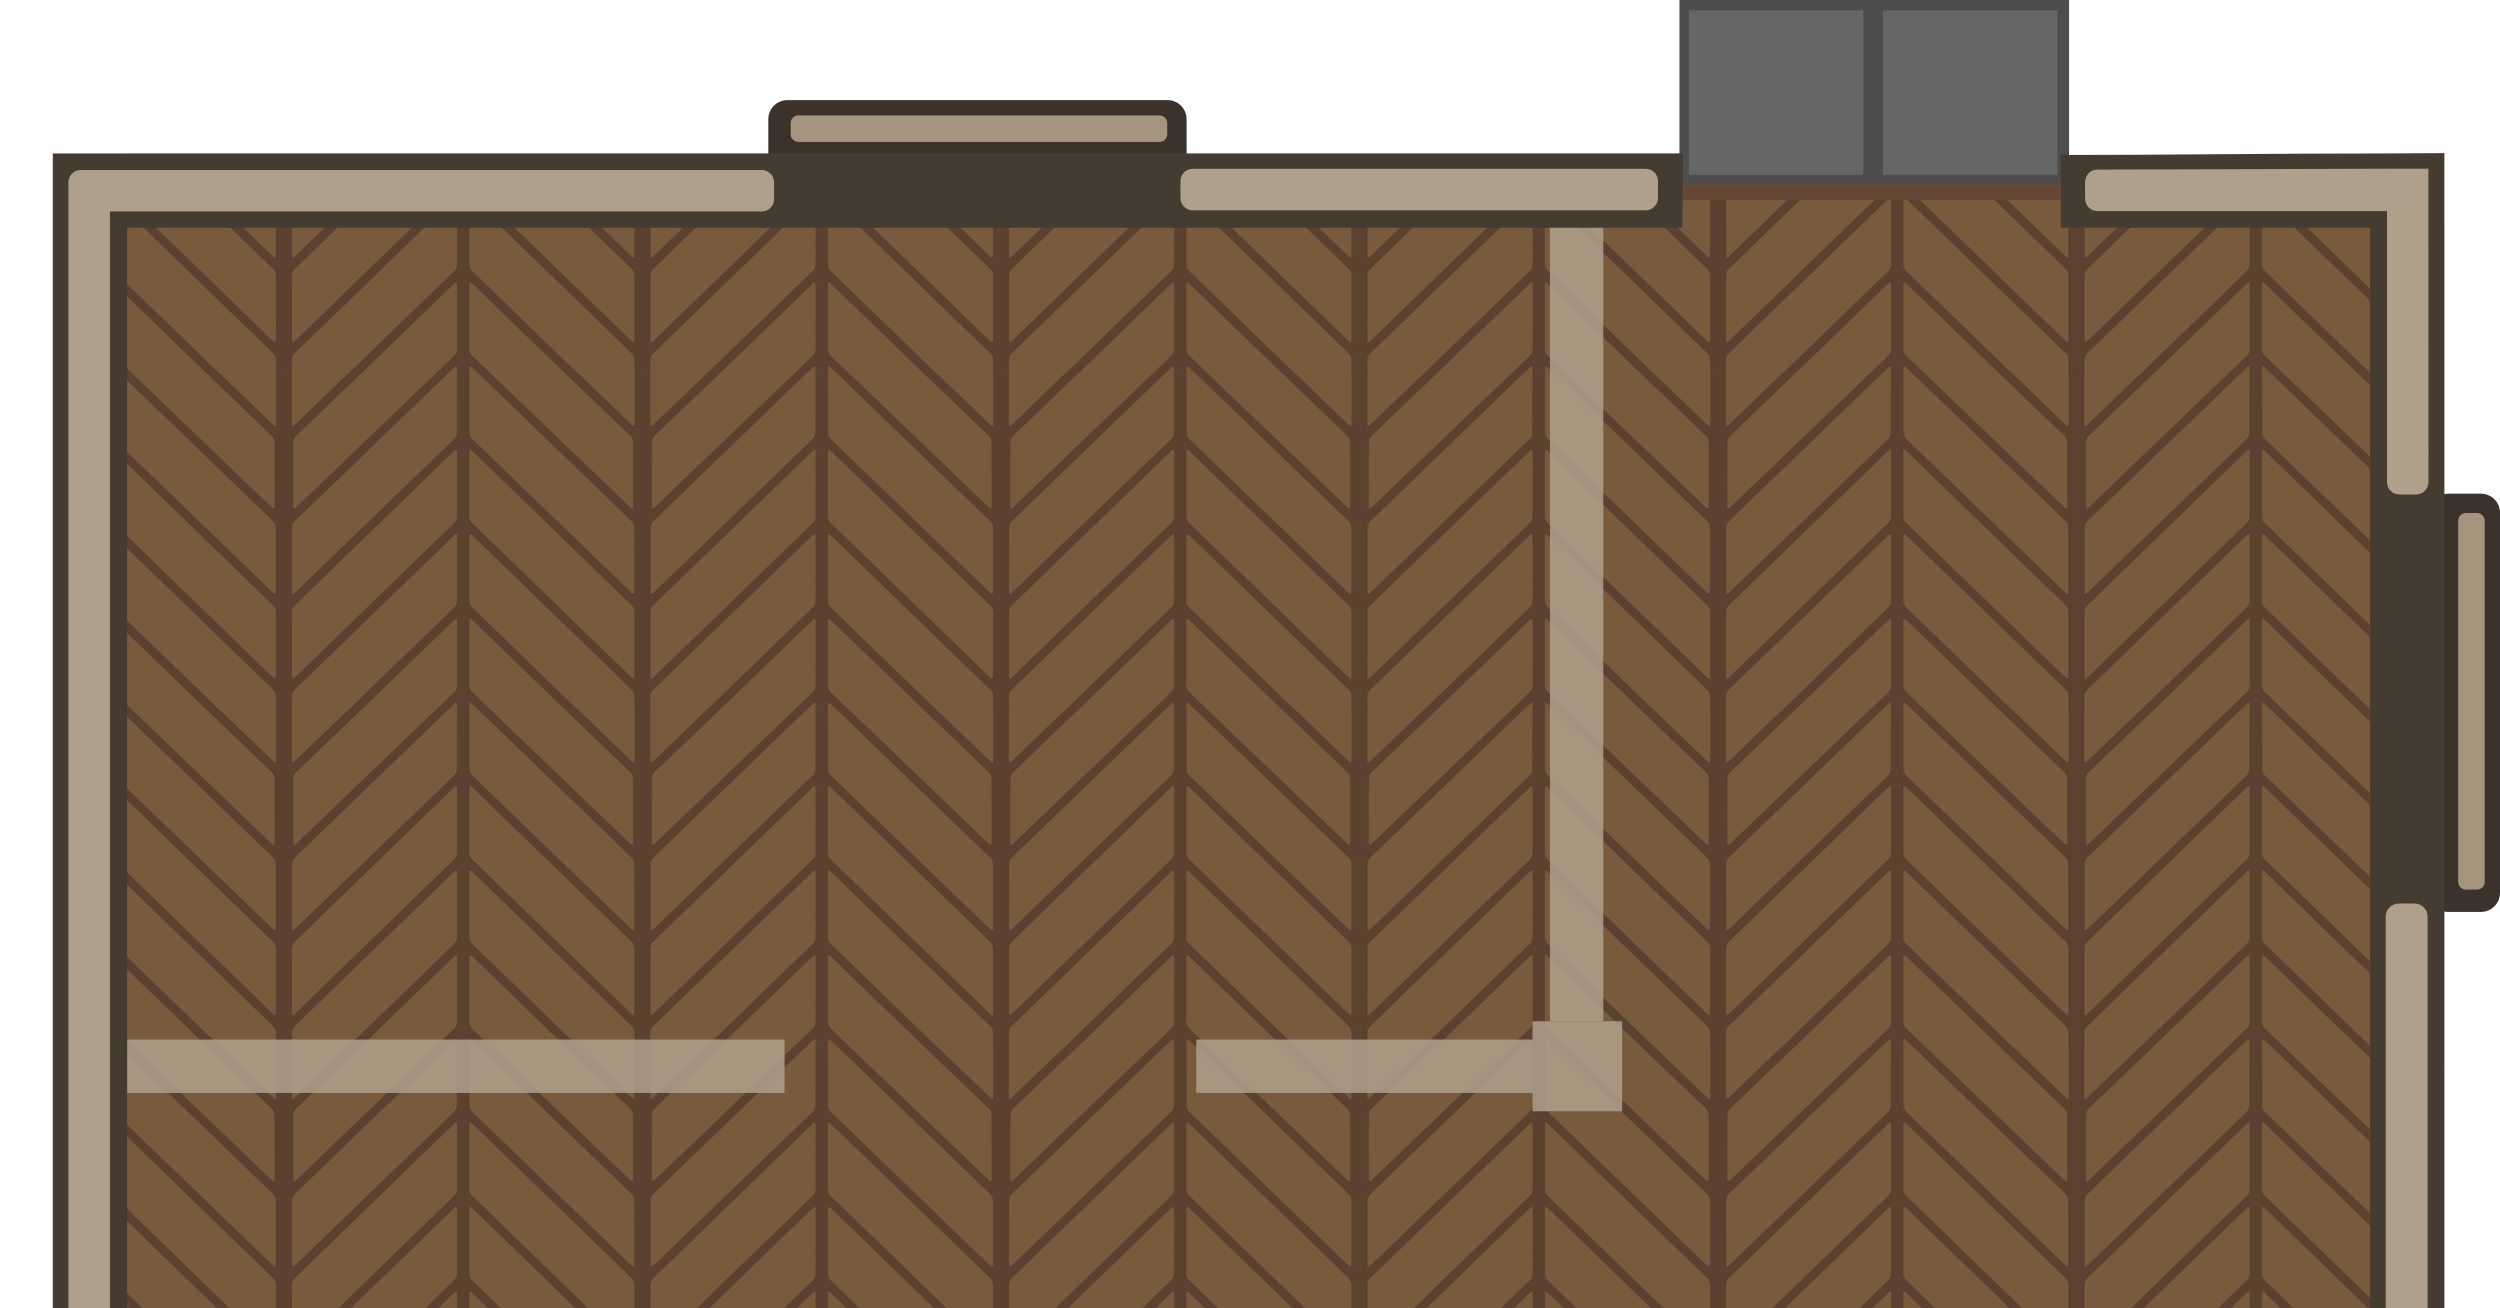
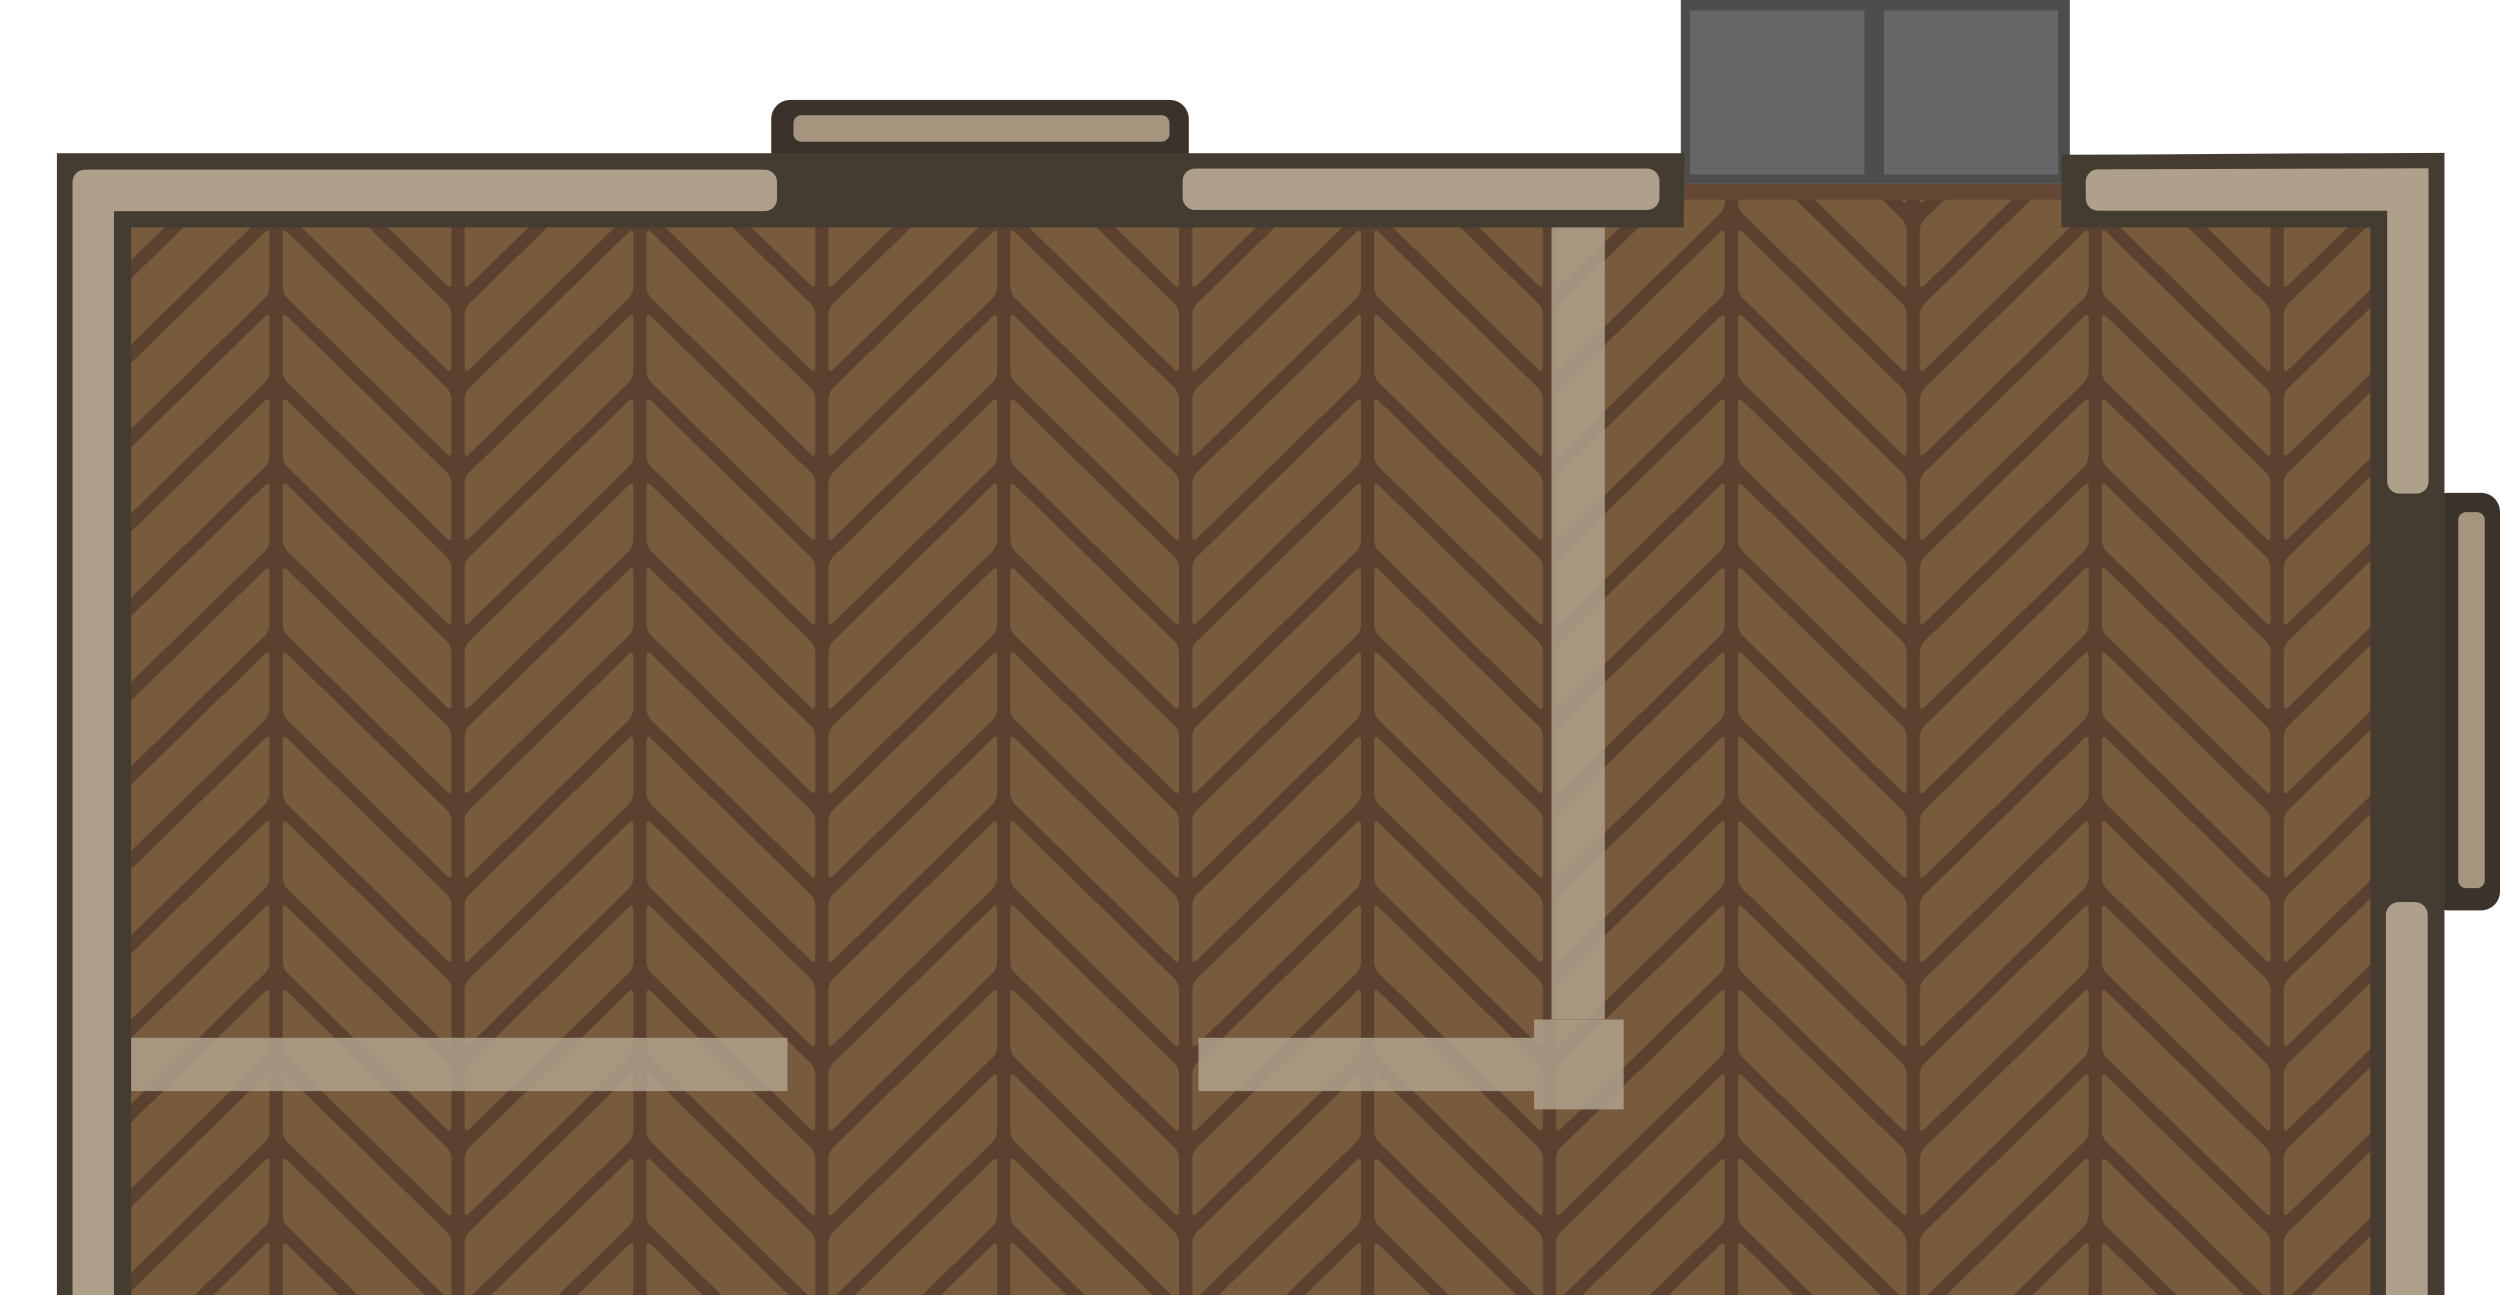
- <svg xmlns="http://www.w3.org/2000/svg" xmlns:xlink="http://www.w3.org/1999/xlink" width="1330.853" height="695.901" viewBox="0 0 352.122 184.124" version="1.1" id="svg8" xml:space="preserve">
+ <svg xmlns="http://www.w3.org/2000/svg" xmlns:xlink="http://www.w3.org/1999/xlink" width="1333.091" height="690.298" viewBox="0 0 352.714 182.641" version="1.1" id="svg8" xml:space="preserve">
  <defs id="defs2">
    <pattern id="a" patternTransform="matrix(0.1697056,-0.1697056,0.1697056,0.1697056,-77.69629,1663.466)" preserveAspectRatio="xMidYMid" xlink:href="#e" />
    <pattern id="e" height="340.158" patternTransform="translate(-79.60388 1651.63)" patternUnits="userSpaceOnUse" preserveAspectRatio="xMidYMid" width="340.157">
      <g clip-path="url(#d)" transform="matrix(3.779528 0 0 3.779528 -577.1879 -1759.015)" id="g21">
        <rect fill="#8a6c42" height="45" stroke="#675132" stroke-width="1.587" width="15" x="168.508" y="466.2" id="rect6" />
        <rect fill="#8a6c42" height="45" stroke="#675132" stroke-width="1.587" width="15" x="153.508" y="481.2" id="rect7" />
        <rect fill="#8a6c42" height="45" stroke="#675132" stroke-width="1.587" transform="rotate(-90)" width="15" x="-526.2" y="168.508" id="rect8" />
        <rect fill="#8a6c42" height="45" stroke="#675132" stroke-width="1.587" transform="rotate(-90)" width="15" x="-511.2" y="183.508" id="rect9" />
        <rect fill="#8a6c42" height="45" stroke="#675132" stroke-width="1.587" width="15" x="183.508" y="451.2" id="rect10" />
        <rect fill="#8a6c42" height="45" stroke="#675132" stroke-width="1.587" width="15" x="198.508" y="436.2" id="rect11" />
        <rect fill="#8a6c42" height="45" stroke="#675132" stroke-width="1.587" width="15" x="213.508" y="511.2" id="rect12" />
        <rect fill="#8a6c42" height="45" stroke="#675132" stroke-width="1.587" width="15" x="198.508" y="526.2" id="rect13" />
        <rect fill="#8a6c42" height="45" stroke="#675132" stroke-width="1.587" transform="rotate(-90)" width="15" x="-481.2" y="123.508" id="rect14" />
        <rect fill="#8a6c42" height="45" stroke="#675132" stroke-width="1.587" transform="rotate(-90)" width="15" x="-481.2" y="213.508" id="rect15" />
        <rect fill="#8a6c42" height="45" stroke="#675132" stroke-width="1.587" transform="rotate(-90)" width="15" x="-556.2" y="228.508" id="rect16" />
        <rect fill="#8a6c42" height="45" stroke="#675132" stroke-width="1.587" transform="rotate(-90)" width="15" x="-541.2" y="153.508" id="rect17" />
        <rect fill="#8a6c42" height="45" stroke="#675132" stroke-width="1.587" width="15" x="183.508" y="541.2" id="rect18" />
        <rect fill="#8a6c42" height="45" stroke="#675132" stroke-width="1.587" transform="rotate(-90)" width="15" x="-556.2" y="138.508" id="rect19" />
        <rect fill="#8a6c42" height="45" stroke="#675132" stroke-width="1.587" transform="rotate(-90)" width="15" x="-496.2" y="198.508" id="rect20" />
        <rect fill="#8a6c42" height="45" stroke="#675132" stroke-width="1.587" width="15" x="228.508" y="496.2" id="rect21" />
      </g>
    </pattern>
    <clipPath id="d">
      <rect height="90" width="90" x="152.714" y="465.406" id="rect5" />
    </clipPath>
-     <pattern xlink:href="#pattern40" preserveAspectRatio="xMidYMid" id="pattern41" patternTransform="matrix(0.2645833,0,0,0.2645833,-161.9998,-136.7872)" />
    <pattern patternUnits="userSpaceOnUse" width="190.856" height="179.085" patternTransform="translate(6.730635,39.18353)" preserveAspectRatio="xMidYMid" id="pattern40">
      <g id="g40" transform="matrix(3.779528,0,0,3.779528,-42019.614,-7691.691)">
        <rect style="fill:#5b412f;fill-opacity:1;stroke-width:0.1;paint-order:markers stroke fill" id="rect25" width="50.497" height="47.382" x="11117.689" y="2035.094" ry="0" clip-path="none" />
        <g id="g31" transform="translate(-32.23271,-17.00977)">
          <path id="path25" clip-path="none" style="display:inline;fill:#775b3c;fill-opacity:1;stroke-width:0.161;paint-order:markers stroke fill" d="m 15649.074,12907.391 h -29.798 c -0.27,0 -0.488,0.218 -0.488,0.489 v 9.121 c 0,0.27 0.217,0.487 0.488,0.487 h 31.286 c 0.27,0 0.488,-0.217 0.488,-0.487 v -8.237 z" transform="matrix(0.7194821,-0.6945109,-0.00136706,0.9999991,-68.72008,13.17741)" />
          <path id="path26" clip-path="none" style="display:inline;fill:#775b3c;fill-opacity:1;stroke-width:0.159;paint-order:markers stroke fill" d="m 15589.774,12828.789 h -12.528 c -0.268,0 -0.484,0.215 -0.484,0.483 v 9.128 c 0,0.268 0.215,0.483 0.482,0.483 h 27.113 z" transform="matrix(0.7217918,-0.6921102,-0.00180883,0.9999984,-68.72008,13.17741)" />
          <path id="path27" clip-path="none" style="display:inline;fill:#775b3c;fill-opacity:1;stroke-width:0.162;paint-order:markers stroke fill" d="m 15566.037,12839.533 v 7.005 c 0,0.272 0.219,0.491 0.491,0.491 h 10.312 z" transform="matrix(0.7201129,-0.693857,8.1288466e-4,0.9999997,-68.72008,13.17741)" />
          <path id="path28" clip-path="none" style="display:inline;fill:#775b3c;fill-opacity:1;stroke-width:0.16;paint-order:markers stroke fill" d="m 15672.004,12956.397 c -0.08,-0.05 -0.171,-0.08 -0.272,-0.08 h -31.405 c -0.269,0 -0.486,0.217 -0.486,0.487 v 9.198 c 0,0.27 0.216,0.487 0.486,0.487 h 31.405 c 0.269,0 0.486,-0.217 0.486,-0.486 v -9.199 c 0,-0.168 -0.09,-0.317 -0.214,-0.404 z" transform="matrix(0.7180941,-0.695946,-8.570542e-4,0.9999996,-68.72008,13.17741)" />
          <path id="path29" clip-path="none" style="display:inline;fill:#775b3c;fill-opacity:1;stroke-width:0.16;paint-order:markers stroke fill" d="m 15668.196,12962.801 c -0.08,-0.05 -0.171,-0.08 -0.272,-0.08 h -31.413 c -0.269,0 -0.487,0.217 -0.487,0.486 v 2.104 l 10.898,7.582 h 21.002 c 0.27,0 0.487,-0.217 0.487,-0.487 v -9.198 c 0,-0.169 -0.08,-0.317 -0.214,-0.404 z" transform="matrix(0.7182695,-0.695765,-8.5748811e-4,0.9999996,-68.72008,13.17741)" />
          <path id="path30" clip-path="none" style="display:inline;fill:#775b3c;fill-opacity:1;stroke-width:0.16;paint-order:markers stroke fill" d="m 15652.139,12951.628 c -0.08,-0.05 -0.171,-0.08 -0.273,-0.08 h -18.491 l 14.635,10.172 h 3.856 c 0.27,0 0.487,-0.217 0.487,-0.487 v -9.199 c 0,-0.168 -0.08,-0.316 -0.214,-0.403 z" transform="matrix(0.7190073,-0.6950025,-8.5930845e-4,0.9999996,-68.72008,13.17741)" />
          <path id="path31" clip-path="none" style="display:inline;fill:#7a5938;fill-opacity:1;stroke-width:0.16;paint-order:markers stroke fill" d="m 15643.714,12951.324 c -0.08,-0.05 -0.17,-0.08 -0.271,-0.08 h -1.473 l 1.957,1.36 v -0.875 c 0,-0.168 -0.08,-0.315 -0.213,-0.402 z" transform="matrix(0.719395,-0.6946012,-8.6026888e-4,0.9999996,-68.72008,13.17741)" />
        </g>
        <g id="g38" transform="translate(-32.23271,-17.00977)">
          <path id="path32" clip-path="none" style="display:inline;fill:#775b3c;fill-opacity:1;stroke-width:0.136;paint-order:markers stroke fill" d="m 11177.478,2052.103 21.439,20.695 c 0.194,0.188 0.351,0.557 0.352,0.828 l 0.01,9.121 c 0,0.27 -0.155,0.336 -0.35,0.148 l -22.51,-21.728 c -0.194,-0.188 -0.351,-0.556 -0.352,-0.826 l -0.01,-8.238 z" />
          <path id="path33" clip-path="none" style="display:inline;fill:#775b3c;fill-opacity:1;stroke-width:0.135;paint-order:markers stroke fill" d="m 11189.696,2052.104 9.042,8.671 c 0.194,0.185 0.35,0.55 0.35,0.818 l 0.02,9.127 c 0,0.268 -0.154,0.334 -0.347,0.149 l -19.57,-18.765 z" />
          <path id="path34" clip-path="none" style="display:inline;fill:#775b3c;fill-opacity:1;stroke-width:0.137;paint-order:markers stroke fill" d="m 11199.321,2052.103 v 7.005 c 0,0.272 -0.158,0.339 -0.354,0.15 l -7.425,-7.155 z" />
          <path id="path35" clip-path="none" style="display:inline;fill:#775b3c;fill-opacity:1;stroke-width:0.136;paint-order:markers stroke fill" d="m 11176.192,2062.701 c 0.06,0 0.123,0.037 0.196,0.107 l 22.551,21.855 c 0.194,0.187 0.35,0.555 0.35,0.825 v 9.198 c 0,0.27 -0.155,0.337 -0.349,0.149 l -22.552,-21.856 c -0.193,-0.187 -0.349,-0.555 -0.349,-0.824 v -9.199 c 0,-0.168 0.06,-0.258 0.153,-0.255 z" />
          <path id="path36" clip-path="none" style="display:inline;fill:#775b3c;fill-opacity:1;stroke-width:0.136;paint-order:markers stroke fill" d="m 11176.19,2074.592 c 0.06,6e-4 0.122,0.035 0.195,0.105 l 22.563,21.857 c 0.193,0.187 0.35,0.556 0.35,0.825 v 2.104 l -7.821,-4e-4 -15.085,-14.613 c -0.194,-0.188 -0.35,-0.556 -0.351,-0.826 v -9.197 c 0,-0.169 0.06,-0.259 0.154,-0.255 z" />
          <path id="path37" clip-path="none" style="display:inline;fill:#775b3c;fill-opacity:1;stroke-width:0.136;paint-order:markers stroke fill" d="m 11176.189,2086.524 c 0.06,0 0.123,0.036 0.197,0.107 l 13.295,12.851 -10.514,6e-4 -2.773,-2.68 c -0.194,-0.188 -0.35,-0.555 -0.35,-0.826 v -9.199 c 0,-0.168 0.06,-0.257 0.153,-0.254 z" />
          <path id="path38" clip-path="none" style="display:inline;fill:#7a5938;fill-opacity:1;stroke-width:0.135;paint-order:markers stroke fill" d="m 11176.194,2098.353 c 0.05,0 0.122,0.036 0.195,0.106 l 1.06,1.022 -1.407,7e-4 v -0.875 c 0,-0.168 0.06,-0.257 0.153,-0.254 z" />
        </g>
      </g>
    </pattern>
+     <pattern xlink:href="#pattern15" preserveAspectRatio="xMidYMid" id="pattern1" patternTransform="matrix(0.2645832,0,0,0.2645832,64.03064,68.24257)" />
+     <pattern patternUnits="userSpaceOnUse" width="194" height="180" patternTransform="translate(-7.5590552e-6,90)" preserveAspectRatio="xMidYMid" id="pattern15">
+       <g id="g15" transform="matrix(3.779528,0,0,3.779528,-330.3109,-561.8273)">
+         <path id="rect6-3" style="fill:#5b412f;stroke-width:0.265;stroke-linecap:square;stroke-linejoin:round;paint-order:stroke fill markers" d="m 87.395,148.65 h 51.329 v 47.625 H 87.395 Z" />
+         <path id="path30-3" style="fill:#775b3c;stroke-width:0.181;stroke-linecap:square;stroke-linejoin:round;paint-order:stroke fill markers" d="m 88.321,148.65 v 7.482 c 0,0.486 0.283,0.601 0.635,0.257 l 7.915,-7.739 z m 11.203,0 -10.568,10.333 c -0.352,0.344 -0.635,1.012 -0.635,1.499 v 7.557 c 0,0.486 0.283,0.601 0.635,0.257 L 109.048,148.65 Z m 17.547,0 20.092,19.645 c 0.352,0.344 0.635,0.23 0.635,-0.257 v -7.557 c 0,-0.486 -0.283,-1.155 -0.635,-1.499 l -10.568,-10.333 z m 12.177,0 7.915,7.739 c 0.352,0.344 0.635,0.23 0.635,-0.257 v -7.482 z m -17.3,0.015 c -0.115,-0.046 -0.274,0.011 -0.45,0.183 l -22.542,22.041 c -0.352,0.344 -0.635,1.012 -0.635,1.499 v 7.557 c 0,0.486 0.283,0.601 0.635,0.257 l 22.542,-22.041 c 0.352,-0.344 0.635,-1.012 0.635,-1.499 v -7.557 c 0,-0.243 -0.071,-0.393 -0.186,-0.44 z m 2.223,0 c -0.115,0.046 -0.186,0.197 -0.186,0.44 v 7.557 c 0,0.486 0.283,1.155 0.635,1.499 l 22.542,22.041 c 0.352,0.344 0.635,0.23 0.635,-0.257 v -7.557 c 0,-0.486 -0.283,-1.155 -0.635,-1.499 l -22.542,-22.041 c -0.176,-0.172 -0.335,-0.229 -0.45,-0.183 z m -2.223,11.906 c -0.115,-0.046 -0.274,0.011 -0.45,0.183 l -22.542,22.041 c -0.352,0.344 -0.635,1.012 -0.635,1.499 v 7.557 c 0,0.486 0.283,0.601 0.635,0.257 l 22.542,-22.041 c 0.352,-0.344 0.635,-1.012 0.635,-1.499 v -7.557 c 0,-0.243 -0.071,-0.393 -0.186,-0.44 z m 2.223,0 c -0.115,0.046 -0.186,0.197 -0.186,0.44 v 7.557 c 0,0.486 0.283,1.155 0.635,1.499 l 22.542,22.041 c 0.352,0.344 0.635,0.23 0.635,-0.257 v -7.557 c 0,-0.486 -0.283,-1.155 -0.635,-1.499 l -22.542,-22.041 c -0.176,-0.172 -0.335,-0.229 -0.45,-0.183 z m -2.223,11.906 c -0.115,-0.046 -0.274,0.011 -0.45,0.183 l -22.542,22.041 c -0.352,0.344 -0.635,1.012 -0.635,1.499 v 0.075 h 8.55 l 14.627,-14.301 c 0.352,-0.344 0.635,-1.012 0.635,-1.499 v -7.557 c 0,-0.243 -0.071,-0.393 -0.186,-0.44 z m 2.223,0 c -0.115,0.046 -0.186,0.197 -0.186,0.44 v 7.557 c 0,0.486 0.283,1.155 0.635,1.499 l 14.627,14.301 h 8.55 v -0.075 c 0,-0.486 -0.283,-1.155 -0.635,-1.499 l -22.542,-22.041 c -0.176,-0.172 -0.335,-0.229 -0.45,-0.183 z m -2.223,11.906 c -0.115,-0.046 -0.274,0.011 -0.45,0.183 l -11.974,11.708 h 9.524 l 2.45,-2.395 c 0.352,-0.344 0.635,-1.012 0.635,-1.499 v -7.557 c 0,-0.243 -0.071,-0.393 -0.186,-0.44 z m 2.223,0 c -0.115,0.046 -0.186,0.197 -0.186,0.44 v 7.557 c 0,0.486 0.283,1.155 0.635,1.499 l 2.45,2.395 h 9.524 l -11.974,-11.708 c -0.176,-0.172 -0.335,-0.229 -0.45,-0.183 z" />
+       </g>
+     </pattern>
  </defs>
-   <g id="g5" transform="translate(-0.9866783,2.372663)">
-     <g id="g2879" transform="translate(50.8107,30.88687)" style="display:inline">
-       <rect style="fill:#4d4d4d;stroke-width:0.482;stroke-opacity:0.576;paint-order:markers stroke fill;stop-color:#000000" id="rect2815" width="27.542" height="25.948" x="22.065" y="306.075" />
-       <rect style="display:inline;fill:#666666;stroke-width:0.43;stroke-opacity:0.576;paint-order:markers stroke fill;stop-color:#000000" id="rect2815-5" width="24.573" height="23.151" x="23.387" y="307.542" />
+   <g id="g6" transform="translate(0.592023)">
+     <g id="g5" transform="translate(-0.9866783,2.372663)">
+       <g id="g2879" transform="translate(50.8107,30.88687)" style="display:inline">
+         <rect style="fill:#4d4d4d;stroke-width:0.482;stroke-opacity:0.576;paint-order:markers stroke fill;stop-color:#000000" id="rect2815" width="27.542" height="25.948" x="22.065" y="306.075" />
+         <rect style="display:inline;fill:#666666;stroke-width:0.43;stroke-opacity:0.576;paint-order:markers stroke fill;stop-color:#000000" id="rect2815-5" width="24.573" height="23.151" x="23.387" y="307.542" />
+       </g>
+       <g id="g2883" style="display:inline" transform="translate(50.8107,30.78455)">
+         <rect style="display:inline;fill:#4d4d4d;stroke-width:0.482;stroke-opacity:0.576;paint-order:markers stroke fill;stop-color:#000000" id="rect2815-7" width="27.542" height="25.948" x="49.405" y="306.176" />
+         <rect style="display:inline;fill:#666666;stroke-width:0.43;stroke-opacity:0.576;paint-order:markers stroke fill;stop-color:#000000" id="rect2815-5-1" width="24.573" height="23.151" x="50.728" y="307.643" />
+       </g>
    </g>
-     <g id="g2883" style="display:inline" transform="translate(50.8107,30.78455)">
-       <rect style="display:inline;fill:#4d4d4d;stroke-width:0.482;stroke-opacity:0.576;paint-order:markers stroke fill;stop-color:#000000" id="rect2815-7" width="27.542" height="25.948" x="49.405" y="306.176" />
-       <rect style="display:inline;fill:#666666;stroke-width:0.43;stroke-opacity:0.576;paint-order:markers stroke fill;stop-color:#000000" id="rect2815-5-1" width="24.573" height="23.151" x="50.728" y="307.643" />
+     <g id="g1" transform="translate(51.39016,-20.38425)">
+       <g id="g2879-4" transform="translate(163.0926,-285.6894)" style="display:inline">
+         <rect style="fill:#4d4d4d;stroke-width:0.482;stroke-opacity:0.576;paint-order:markers stroke fill;stop-color:#000000" id="rect2815-8" width="27.542" height="25.948" x="22.065" y="306.075" />
+         <rect style="display:inline;fill:#666666;stroke-width:0.43;stroke-opacity:0.576;paint-order:markers stroke fill;stop-color:#000000" id="rect2815-5-3" width="24.573" height="23.151" x="23.387" y="307.542" />
+       </g>
+       <g id="g2883-7" style="display:inline" transform="translate(163.0926,-285.7917)">
+         <rect style="display:inline;fill:#4d4d4d;stroke-width:0.482;stroke-opacity:0.576;paint-order:markers stroke fill;stop-color:#000000" id="rect2815-7-3" width="27.542" height="25.948" x="49.405" y="306.176" />
+         <rect style="display:inline;fill:#666666;stroke-width:0.43;stroke-opacity:0.576;paint-order:markers stroke fill;stop-color:#000000" id="rect2815-5-1-2" width="24.573" height="23.151" x="50.728" y="307.643" />
+       </g>
    </g>
+     <rect style="fill:url(#pattern1);stroke:none;stroke-width:1.7" height="311.193" x="15.964" y="27.044" id="rect15-5" width="324.424" />
+     <g id="g4" transform="translate(51.66449,-17.11904)">
+       <rect style="display:inline;fill:#808080;fill-opacity:1;stroke:none;stroke-width:0.463;stroke-linecap:round;stroke-linejoin:round" id="rect4472" width="22.151" height="22.151" x="153.901" y="282.294" />
+       <rect style="display:inline;fill:#808080;fill-opacity:1;stroke:none;stroke-width:0.463;stroke-linecap:round;stroke-linejoin:round" id="rect4474" width="22.151" height="22.151" x="131.75" y="304.445" />
+       <rect style="display:inline;fill:#dcdcdc;fill-opacity:1;stroke:none;stroke-width:0.463;stroke-linecap:round;stroke-linejoin:round" id="rect4476" width="22.151" height="22.151" x="153.901" y="304.445" />
+       <rect style="display:inline;fill:#dcdcdc;fill-opacity:1;stroke:none;stroke-width:0.463;stroke-linecap:round;stroke-linejoin:round" id="rect4478" width="22.151" height="22.151" x="131.75" y="282.294" />
+       <rect style="display:inline;fill:#808080;fill-opacity:1;stroke:none;stroke-width:0.463;stroke-linecap:round;stroke-linejoin:round" id="rect4482" width="22.151" height="22.151" x="109.599" y="282.294" />
+       <rect style="display:inline;fill:#808080;fill-opacity:1;stroke:none;stroke-width:0.463;stroke-linecap:round;stroke-linejoin:round" id="rect4484-6" width="22.151" height="22.151" x="109.599" y="326.596" />
+       <rect style="display:inline;fill:#dcdcdc;fill-opacity:1;stroke:none;stroke-width:0.463;stroke-linecap:round;stroke-linejoin:round" id="rect4486" width="22.151" height="22.151" x="109.599" y="304.445" />
+       <rect style="display:inline;fill:#808080;fill-opacity:1;stroke:none;stroke-width:0.463;stroke-linecap:round;stroke-linejoin:round" id="rect4492" width="22.151" height="22.151" x="153.901" y="237.992" />
+       <rect style="display:inline;fill:#808080;fill-opacity:1;stroke:none;stroke-width:0.463;stroke-linecap:round;stroke-linejoin:round" id="rect4494" width="22.151" height="22.151" x="131.75" y="260.143" />
+       <rect style="display:inline;fill:#dcdcdc;fill-opacity:1;stroke:none;stroke-width:0.463;stroke-linecap:round;stroke-linejoin:round" id="rect4496" width="22.151" height="22.151" x="153.901" y="260.143" />
+       <rect style="display:inline;fill:#dcdcdc;fill-opacity:1;stroke:none;stroke-width:0.463;stroke-linecap:round;stroke-linejoin:round" id="rect4498" width="22.151" height="22.151" x="131.75" y="237.992" />
+       <rect style="display:inline;fill:#808080;fill-opacity:1;stroke:none;stroke-width:0.463;stroke-linecap:round;stroke-linejoin:round" id="rect4502" width="22.151" height="22.151" x="109.599" y="237.992" />
+       <rect style="display:inline;fill:#dcdcdc;fill-opacity:1;stroke:none;stroke-width:0.463;stroke-linecap:round;stroke-linejoin:round" id="rect4506" width="22.151" height="22.151" x="109.599" y="260.143" />
+       <rect style="display:inline;fill:#dcdcdc;fill-opacity:1;stroke:none;stroke-width:0.463;stroke-linecap:round;stroke-linejoin:round" id="rect4508-5" width="22.151" height="22.151" x="131.75" y="326.596" />
+       <rect style="display:inline;fill:#808080;fill-opacity:1;stroke:none;stroke-width:0.463;stroke-linecap:round;stroke-linejoin:round" id="rect4484-9" width="22.151" height="22.151" x="153.901" y="326.596" />
+     </g>
+     <rect fill-opacity="0.906" height="7.517" stroke-width="0.512" transform="scale(-1)" width="94.209" x="-110.503" y="-153.937" id="rect123" style="display:inline;opacity:0.85;fill:#afa08c;fill-opacity:1" />
+     <rect fill-opacity="0.906" height="6.917" stroke-width="0.503" transform="rotate(90)" width="116.007" x="218.247" y="-165.104" id="rect135" style="display:inline;opacity:0.85;fill:#afa08c;fill-opacity:0.977" />
+     <rect fill-opacity="0.906" height="6.917" stroke-width="0.503" transform="rotate(90)" width="116.007" x="218.457" y="-231.137" id="rect135-6" style="display:inline;opacity:0.85;fill:#afa08c;fill-opacity:1" />
+     <rect style="fill:#3b332b;fill-opacity:1;stroke-width:0.97;stroke-linecap:square;stop-color:#000000" id="rect296" width="9.989" height="58.912" x="-0.592" y="193.939" ry="2.686" rx="2.686" />
+     <rect style="display:inline;fill:#a5947e;fill-opacity:1;stroke-width:0.223" id="rect18794-7-90-1-7-7-4" width="53.047" height="3.742" x="-249.711" y="1.558" ry="1.113" transform="rotate(-90)" rx="1.113" />
+     <g id="g3" transform="translate(50.40075,-19.22232)">
+       <rect style="fill:#3b332b;fill-opacity:1;stroke-width:0.97;stroke-linecap:square;stop-color:#000000" id="rect296-7" width="9.989" height="58.912" x="-301.721" y="88.755" ry="2.686" transform="scale(-1,1)" rx="2.686" />
+       <rect style="display:inline;fill:#a5947e;fill-opacity:1;stroke-width:0.223" id="rect18794-7-90-1-7-7-4-1" width="53.047" height="3.742" x="-144.526" y="-299.57" ry="1.113" transform="matrix(0,-1,-1,0,0,0)" rx="1.113" />
+     </g>
+     <g id="g2" transform="translate(50.40075,-19.22232)">
+       <rect style="fill:#3b332b;fill-opacity:1;stroke-width:0.97;stroke-linecap:square;stop-color:#000000" id="rect296-5" width="9.989" height="58.912" x="-301.705" y="254.093" ry="2.686" transform="scale(-1,1)" rx="2.686" />
+       <rect style="display:inline;fill:#a5947e;fill-opacity:1;stroke-width:0.223" id="rect18794-7-90-1-7-7-4-5" width="53.047" height="3.742" x="-309.865" y="-299.554" ry="1.113" transform="matrix(0,-1,-1,0,0,0)" rx="1.113" />
+     </g>
+     <rect style="fill:#3b332b;fill-opacity:1;stroke-width:0.97;stroke-linecap:square;stop-color:#000000" id="rect296-8" width="9.989" height="58.912" x="14.101" y="-167.129" ry="2.686" transform="rotate(90)" rx="2.686" />
+     <rect style="display:inline;fill:#a5947e;fill-opacity:1;stroke-width:0.223" id="rect18794-7-90-1-7-7-4-2" width="53.047" height="3.742" x="111.357" y="16.252" ry="1.113" rx="1.113" />
+     <rect style="fill:#644835;fill-opacity:1;stroke-width:2.043;stop-color:#000000" id="rect12903-3-8" width="2.245" height="60.17" x="25.922" y="233.803" rx="0" ry="0" transform="matrix(0,1,1,0,0,0)" />
+     <rect style="fill:#644835;fill-opacity:1;stroke-width:2.043;stop-color:#000000" id="rect22" width="2.245" height="60.17" x="337.115" y="69.144" rx="0" ry="0" transform="matrix(0,1,1,0,0,0)" />
+     <g id="g23" style="opacity:0.85" transform="translate(-0.5920233,1.161936)">
+       <rect fill-opacity="0.906" height="7.517" stroke-width="0.315" transform="scale(-1)" width="57.345" x="-226.424" y="-152.775" id="rect129" style="display:inline;fill:#afa08c;fill-opacity:1" />
+       <rect fill-opacity="0.906" height="7.517" stroke-width="0.512" transform="rotate(90)" width="114.437" x="28.239" y="-226.414" id="rect131" style="display:inline;opacity:1;fill:#afa08c;fill-opacity:1" />
+       <rect style="fill:#afa08c;fill-opacity:1;stroke:none;stroke-width:2.256;stroke-opacity:0.906;stop-color:#000000" id="rect45559-1" width="12.683" height="12.636" x="-155.358" y="216.44" transform="rotate(-90)" />
+     </g>
+     <path id="rect18794-2-0-4" style="display:inline;fill:#453c31;fill-opacity:1;stroke-width:0.684;stroke-miterlimit:4;stroke-dasharray:none" d="m 17.866,21.61 v 9.63e-4 H 7.437 V 340.52 H 17.908 v -0.009 h 55.127 V 330.041 H 17.908 V 32.08 H 333.819 V 153.27 h 10.47 V 32.094 c 0,0 -4.4e-4,-9.55 -4.4e-4,-10.47 l -3.2e-4,-0.057 -8.839,0.047 c -14.176,-0.007 -31.012,0.217 -45.196,0.218 0,0 -0.013,12.271 -0.013,10.244 l -53.293,0.004 0.117,-10.47 z M 333.819,150.266 v 179.623 H 126.39 v 10.47 h 207.43 v 0.006 h 10.47 v -75.844 h 0.001 l 0.002,-10.471 h -0.003 V 149.869 Z" />
+     <path id="rect18794-7" style="display:inline;fill:#afa08c;fill-opacity:1;stroke-width:0.298" d="m 168.004,23.78 c -0.963,0 -1.738,0.775 -1.738,1.738 v 2.365 c 0,0.963 0.775,1.738 1.738,1.738 h 63.785 c 0.963,0 1.738,-0.775 1.738,-1.738 v -2.365 c 0,-0.963 -0.775,-1.738 -1.738,-1.738 z m 127.414,0.111 c -0.963,0 -1.738,0.775 -1.738,1.738 v 2.365 c 0,0.963 0.775,1.738 1.738,1.738 h 40.787 v 38.173 c 0,0.963 0.775,1.738 1.738,1.738 h 2.365 c 0.963,0 1.738,-0.775 1.738,-1.738 l -0.009,-44.095 c -1.045,0.664 -0.019,4.102 0.007,-0.054 -0.075,1.219 0.017,-0.003 1e-5,-0.003 l -3.004,7.6e-5 c 0.103,0.006 -0.003,-2.87e-4 -0.006,-2.87e-4 z m -283.92,0.051 c -0.011,0 -0.021,0.003 -0.032,0.003 h -0.088 c -0.963,0 -1.738,0.775 -1.738,1.738 V 191.583 c 0,0.963 0.775,1.738 1.738,1.738 h 2.365 c 0.963,0 1.738,-0.775 1.738,-1.738 V 29.783 h 91.812 c 0.963,0 1.738,-0.775 1.738,-1.738 v -2.365 c 0,-0.963 -0.775,-1.738 -1.738,-1.738 z M 337.943,291.965 c -0.963,-10e-6 -1.738,0.775 -1.738,1.738 v 38.38 H 185.9 c -0.084,-0.012 -0.169,-0.021 -0.257,-0.021 h -54.93 c -0.963,0 -1.738,0.775 -1.738,1.738 v 2.365 c 0,0.963 0.775,1.738 1.738,1.738 h 43.626 c 0.07,0.009 0.138,0.021 0.21,0.021 H 337.921 c 0.008,1.1e-4 0.015,0.002 0.023,0.002 h 2.365 c 0.963,0 1.738,-0.775 1.738,-1.738 0.112,-34.846 0.122,-34.884 -0.008,-42.477 -0.048,-0.906 -0.767,-1.746 -1.73,-1.746 z M 11.469,252.222 c -0.963,0 -1.738,0.775 -1.738,1.738 v 82.264 c 0,0.134 0.018,0.262 0.046,0.387 0.147,0.812 0.853,1.424 1.708,1.424 h 57.272 c 0.963,0 1.738,-0.775 1.738,-1.738 v -2.365 c 0,-0.963 -0.775,-1.738 -1.738,-1.738 H 15.572 v -78.235 c 0,-0.963 -0.775,-1.738 -1.738,-1.738 z" />
+     <rect style="display:inline;fill:#afa08c;fill-opacity:1;stroke-width:0.299;paint-order:markers stroke fill;stop-color:#000000" id="rect1938" width="5.893" height="108.303" x="336.024" y="127.266" ry="1.823" rx="1.823" />
  </g>
-   <g id="g1" transform="translate(51.39016,-20.38425)">
-     <g id="g2879-4" transform="translate(163.0926,-285.6894)" style="display:inline">
-       <rect style="fill:#4d4d4d;stroke-width:0.482;stroke-opacity:0.576;paint-order:markers stroke fill;stop-color:#000000" id="rect2815-8" width="27.542" height="25.948" x="22.065" y="306.075" />
-       <rect style="display:inline;fill:#666666;stroke-width:0.43;stroke-opacity:0.576;paint-order:markers stroke fill;stop-color:#000000" id="rect2815-5-3" width="24.573" height="23.151" x="23.387" y="307.542" />
-     </g>
-     <g id="g2883-7" style="display:inline" transform="translate(163.0926,-285.7917)">
-       <rect style="display:inline;fill:#4d4d4d;stroke-width:0.482;stroke-opacity:0.576;paint-order:markers stroke fill;stop-color:#000000" id="rect2815-7-3" width="27.542" height="25.948" x="49.405" y="306.176" />
-       <rect style="display:inline;fill:#666666;stroke-width:0.43;stroke-opacity:0.576;paint-order:markers stroke fill;stop-color:#000000" id="rect2815-5-1-2" width="24.573" height="23.151" x="50.728" y="307.643" />
-     </g>
-   </g>
-   <rect style="fill:url(#pattern41);stroke:none;stroke-width:0.265" width="324.424" height="311.193" x="15.964" y="27.044" id="rect40" />
-   <g id="g4" transform="translate(51.66449,-17.11904)">
-     <rect style="display:inline;fill:#808080;fill-opacity:1;stroke:none;stroke-width:0.463;stroke-linecap:round;stroke-linejoin:round" id="rect4472" width="22.151" height="22.151" x="153.901" y="282.294" />
-     <rect style="display:inline;fill:#808080;fill-opacity:1;stroke:none;stroke-width:0.463;stroke-linecap:round;stroke-linejoin:round" id="rect4474" width="22.151" height="22.151" x="131.75" y="304.445" />
-     <rect style="display:inline;fill:#dcdcdc;fill-opacity:1;stroke:none;stroke-width:0.463;stroke-linecap:round;stroke-linejoin:round" id="rect4476" width="22.151" height="22.151" x="153.901" y="304.445" />
-     <rect style="display:inline;fill:#dcdcdc;fill-opacity:1;stroke:none;stroke-width:0.463;stroke-linecap:round;stroke-linejoin:round" id="rect4478" width="22.151" height="22.151" x="131.75" y="282.294" />
-     <rect style="display:inline;fill:#808080;fill-opacity:1;stroke:none;stroke-width:0.463;stroke-linecap:round;stroke-linejoin:round" id="rect4482" width="22.151" height="22.151" x="109.599" y="282.294" />
-     <rect style="display:inline;fill:#808080;fill-opacity:1;stroke:none;stroke-width:0.463;stroke-linecap:round;stroke-linejoin:round" id="rect4484-6" width="22.151" height="22.151" x="109.599" y="326.596" />
-     <rect style="display:inline;fill:#dcdcdc;fill-opacity:1;stroke:none;stroke-width:0.463;stroke-linecap:round;stroke-linejoin:round" id="rect4486" width="22.151" height="22.151" x="109.599" y="304.445" />
-     <rect style="display:inline;fill:#808080;fill-opacity:1;stroke:none;stroke-width:0.463;stroke-linecap:round;stroke-linejoin:round" id="rect4492" width="22.151" height="22.151" x="153.901" y="237.992" />
-     <rect style="display:inline;fill:#808080;fill-opacity:1;stroke:none;stroke-width:0.463;stroke-linecap:round;stroke-linejoin:round" id="rect4494" width="22.151" height="22.151" x="131.75" y="260.143" />
-     <rect style="display:inline;fill:#dcdcdc;fill-opacity:1;stroke:none;stroke-width:0.463;stroke-linecap:round;stroke-linejoin:round" id="rect4496" width="22.151" height="22.151" x="153.901" y="260.143" />
-     <rect style="display:inline;fill:#dcdcdc;fill-opacity:1;stroke:none;stroke-width:0.463;stroke-linecap:round;stroke-linejoin:round" id="rect4498" width="22.151" height="22.151" x="131.75" y="237.992" />
-     <rect style="display:inline;fill:#808080;fill-opacity:1;stroke:none;stroke-width:0.463;stroke-linecap:round;stroke-linejoin:round" id="rect4502" width="22.151" height="22.151" x="109.599" y="237.992" />
-     <rect style="display:inline;fill:#dcdcdc;fill-opacity:1;stroke:none;stroke-width:0.463;stroke-linecap:round;stroke-linejoin:round" id="rect4506" width="22.151" height="22.151" x="109.599" y="260.143" />
-     <rect style="display:inline;fill:#dcdcdc;fill-opacity:1;stroke:none;stroke-width:0.463;stroke-linecap:round;stroke-linejoin:round" id="rect4508-5" width="22.151" height="22.151" x="131.75" y="326.596" />
-     <rect style="display:inline;fill:#808080;fill-opacity:1;stroke:none;stroke-width:0.463;stroke-linecap:round;stroke-linejoin:round" id="rect4484-9" width="22.151" height="22.151" x="153.901" y="326.596" />
-   </g>
-   <rect fill-opacity="0.906" height="7.517" stroke-width="0.512" transform="scale(-1)" width="94.209" x="-110.503" y="-153.937" id="rect123" style="display:inline;opacity:0.85;fill:#afa08c;fill-opacity:1" />
-   <rect fill-opacity="0.906" height="6.917" stroke-width="0.503" transform="rotate(90)" width="116.007" x="218.247" y="-165.104" id="rect135" style="display:inline;opacity:0.85;fill:#afa08c;fill-opacity:0.977" />
-   <rect fill-opacity="0.906" height="6.917" stroke-width="0.503" transform="rotate(90)" width="116.007" x="218.457" y="-231.137" id="rect135-6" style="display:inline;opacity:0.85;fill:#afa08c;fill-opacity:1" />
-   <rect style="fill:#3b332b;fill-opacity:1;stroke-width:0.97;stroke-linecap:square;stop-color:#000000" id="rect296" width="9.989" height="58.912" x="-0.592" y="193.939" ry="2.686" rx="2.686" />
-   <rect style="display:inline;fill:#a5947e;fill-opacity:1;stroke-width:0.223" id="rect18794-7-90-1-7-7-4" width="53.047" height="3.742" x="-249.711" y="1.558" ry="1.113" transform="rotate(-90)" rx="1.113" />
-   <g id="g3" transform="translate(50.40075,-19.22232)">
-     <rect style="fill:#3b332b;fill-opacity:1;stroke-width:0.97;stroke-linecap:square;stop-color:#000000" id="rect296-7" width="9.989" height="58.912" x="-301.721" y="88.755" ry="2.686" transform="scale(-1,1)" rx="2.686" />
-     <rect style="display:inline;fill:#a5947e;fill-opacity:1;stroke-width:0.223" id="rect18794-7-90-1-7-7-4-1" width="53.047" height="3.742" x="-144.526" y="-299.57" ry="1.113" transform="matrix(0,-1,-1,0,0,0)" rx="1.113" />
-   </g>
-   <g id="g2" transform="translate(50.40075,-19.22232)">
-     <rect style="fill:#3b332b;fill-opacity:1;stroke-width:0.97;stroke-linecap:square;stop-color:#000000" id="rect296-5" width="9.989" height="58.912" x="-301.705" y="254.093" ry="2.686" transform="scale(-1,1)" rx="2.686" />
-     <rect style="display:inline;fill:#a5947e;fill-opacity:1;stroke-width:0.223" id="rect18794-7-90-1-7-7-4-5" width="53.047" height="3.742" x="-309.865" y="-299.554" ry="1.113" transform="matrix(0,-1,-1,0,0,0)" rx="1.113" />
-   </g>
-   <rect style="fill:#3b332b;fill-opacity:1;stroke-width:0.97;stroke-linecap:square;stop-color:#000000" id="rect296-8" width="9.989" height="58.912" x="14.101" y="-167.129" ry="2.686" transform="rotate(90)" rx="2.686" />
-   <rect style="display:inline;fill:#a5947e;fill-opacity:1;stroke-width:0.223" id="rect18794-7-90-1-7-7-4-2" width="53.047" height="3.742" x="111.357" y="16.252" ry="1.113" rx="1.113" />
-   <rect style="fill:#644835;fill-opacity:1;stroke-width:2.043;stop-color:#000000" id="rect12903-3-8" width="2.245" height="60.17" x="25.922" y="233.803" rx="0" ry="0" transform="matrix(0,1,1,0,0,0)" />
-   <rect style="fill:#644835;fill-opacity:1;stroke-width:2.043;stop-color:#000000" id="rect22" width="2.245" height="60.17" x="337.115" y="69.144" rx="0" ry="0" transform="matrix(0,1,1,0,0,0)" />
-   <g id="g23" style="opacity:0.85" transform="translate(-0.5920233,1.161936)">
-     <rect fill-opacity="0.906" height="7.517" stroke-width="0.315" transform="scale(-1)" width="57.345" x="-226.424" y="-152.775" id="rect129" style="display:inline;fill:#afa08c;fill-opacity:1" />
-     <rect fill-opacity="0.906" height="7.517" stroke-width="0.512" transform="rotate(90)" width="114.437" x="28.239" y="-226.414" id="rect131" style="display:inline;opacity:1;fill:#afa08c;fill-opacity:1" />
-     <rect style="fill:#afa08c;fill-opacity:1;stroke:none;stroke-width:2.256;stroke-opacity:0.906;stop-color:#000000" id="rect45559-1" width="12.683" height="12.636" x="-155.358" y="216.44" transform="rotate(-90)" />
-   </g>
-   <path id="rect18794-2-0-4" style="display:inline;fill:#453c31;fill-opacity:1;stroke-width:0.684;stroke-miterlimit:4;stroke-dasharray:none" d="m 17.866,21.61 v 9.63e-4 H 7.437 V 340.52 H 17.908 v -0.009 h 55.127 V 330.041 H 17.908 V 32.08 H 333.819 V 153.27 h 10.47 V 32.094 c 0,0 -4.4e-4,-9.55 -4.4e-4,-10.47 l -3.2e-4,-0.057 -8.839,0.047 c -14.176,-0.007 -31.012,0.217 -45.196,0.218 0,0 -0.013,12.271 -0.013,10.244 l -53.293,0.004 0.117,-10.47 z M 333.819,150.266 v 179.623 H 126.39 v 10.47 h 207.43 v 0.006 h 10.47 v -75.844 h 0.001 l 0.002,-10.471 h -0.003 V 149.869 Z" />
-   <path id="rect18794-7" style="display:inline;fill:#afa08c;fill-opacity:1;stroke-width:0.298" d="m 168.004,23.78 c -0.963,0 -1.738,0.775 -1.738,1.738 v 2.365 c 0,0.963 0.775,1.738 1.738,1.738 h 63.785 c 0.963,0 1.738,-0.775 1.738,-1.738 v -2.365 c 0,-0.963 -0.775,-1.738 -1.738,-1.738 z m 127.414,0.111 c -0.963,0 -1.738,0.775 -1.738,1.738 v 2.365 c 0,0.963 0.775,1.738 1.738,1.738 h 40.787 v 38.173 c 0,0.963 0.775,1.738 1.738,1.738 h 2.365 c 0.963,0 1.738,-0.775 1.738,-1.738 l -0.009,-44.095 c -1.045,0.664 -0.019,4.102 0.007,-0.054 -0.075,1.219 0.017,-0.003 1e-5,-0.003 l -3.004,7.6e-5 c 0.103,0.006 -0.003,-2.87e-4 -0.006,-2.87e-4 z m -283.92,0.051 c -0.011,0 -0.021,0.003 -0.032,0.003 h -0.088 c -0.963,0 -1.738,0.775 -1.738,1.738 V 191.583 c 0,0.963 0.775,1.738 1.738,1.738 h 2.365 c 0.963,0 1.738,-0.775 1.738,-1.738 V 29.783 h 91.812 c 0.963,0 1.738,-0.775 1.738,-1.738 v -2.365 c 0,-0.963 -0.775,-1.738 -1.738,-1.738 z M 337.943,291.965 c -0.963,-10e-6 -1.738,0.775 -1.738,1.738 v 38.38 H 185.9 c -0.084,-0.012 -0.169,-0.021 -0.257,-0.021 h -54.93 c -0.963,0 -1.738,0.775 -1.738,1.738 v 2.365 c 0,0.963 0.775,1.738 1.738,1.738 h 43.626 c 0.07,0.009 0.138,0.021 0.21,0.021 H 337.921 c 0.008,1.1e-4 0.015,0.002 0.023,0.002 h 2.365 c 0.963,0 1.738,-0.775 1.738,-1.738 0.112,-34.846 0.122,-34.884 -0.008,-42.477 -0.048,-0.906 -0.767,-1.746 -1.73,-1.746 z M 11.469,252.222 c -0.963,0 -1.738,0.775 -1.738,1.738 v 82.264 c 0,0.134 0.018,0.262 0.046,0.387 0.147,0.812 0.853,1.424 1.708,1.424 h 57.272 c 0.963,0 1.738,-0.775 1.738,-1.738 v -2.365 c 0,-0.963 -0.775,-1.738 -1.738,-1.738 H 15.572 v -78.235 c 0,-0.963 -0.775,-1.738 -1.738,-1.738 z" />
-   <rect style="display:inline;fill:#afa08c;fill-opacity:1;stroke-width:0.299;paint-order:markers stroke fill;stop-color:#000000" id="rect1938" width="5.893" height="108.303" x="336.024" y="127.266" ry="1.823" rx="1.823" />
</svg>
